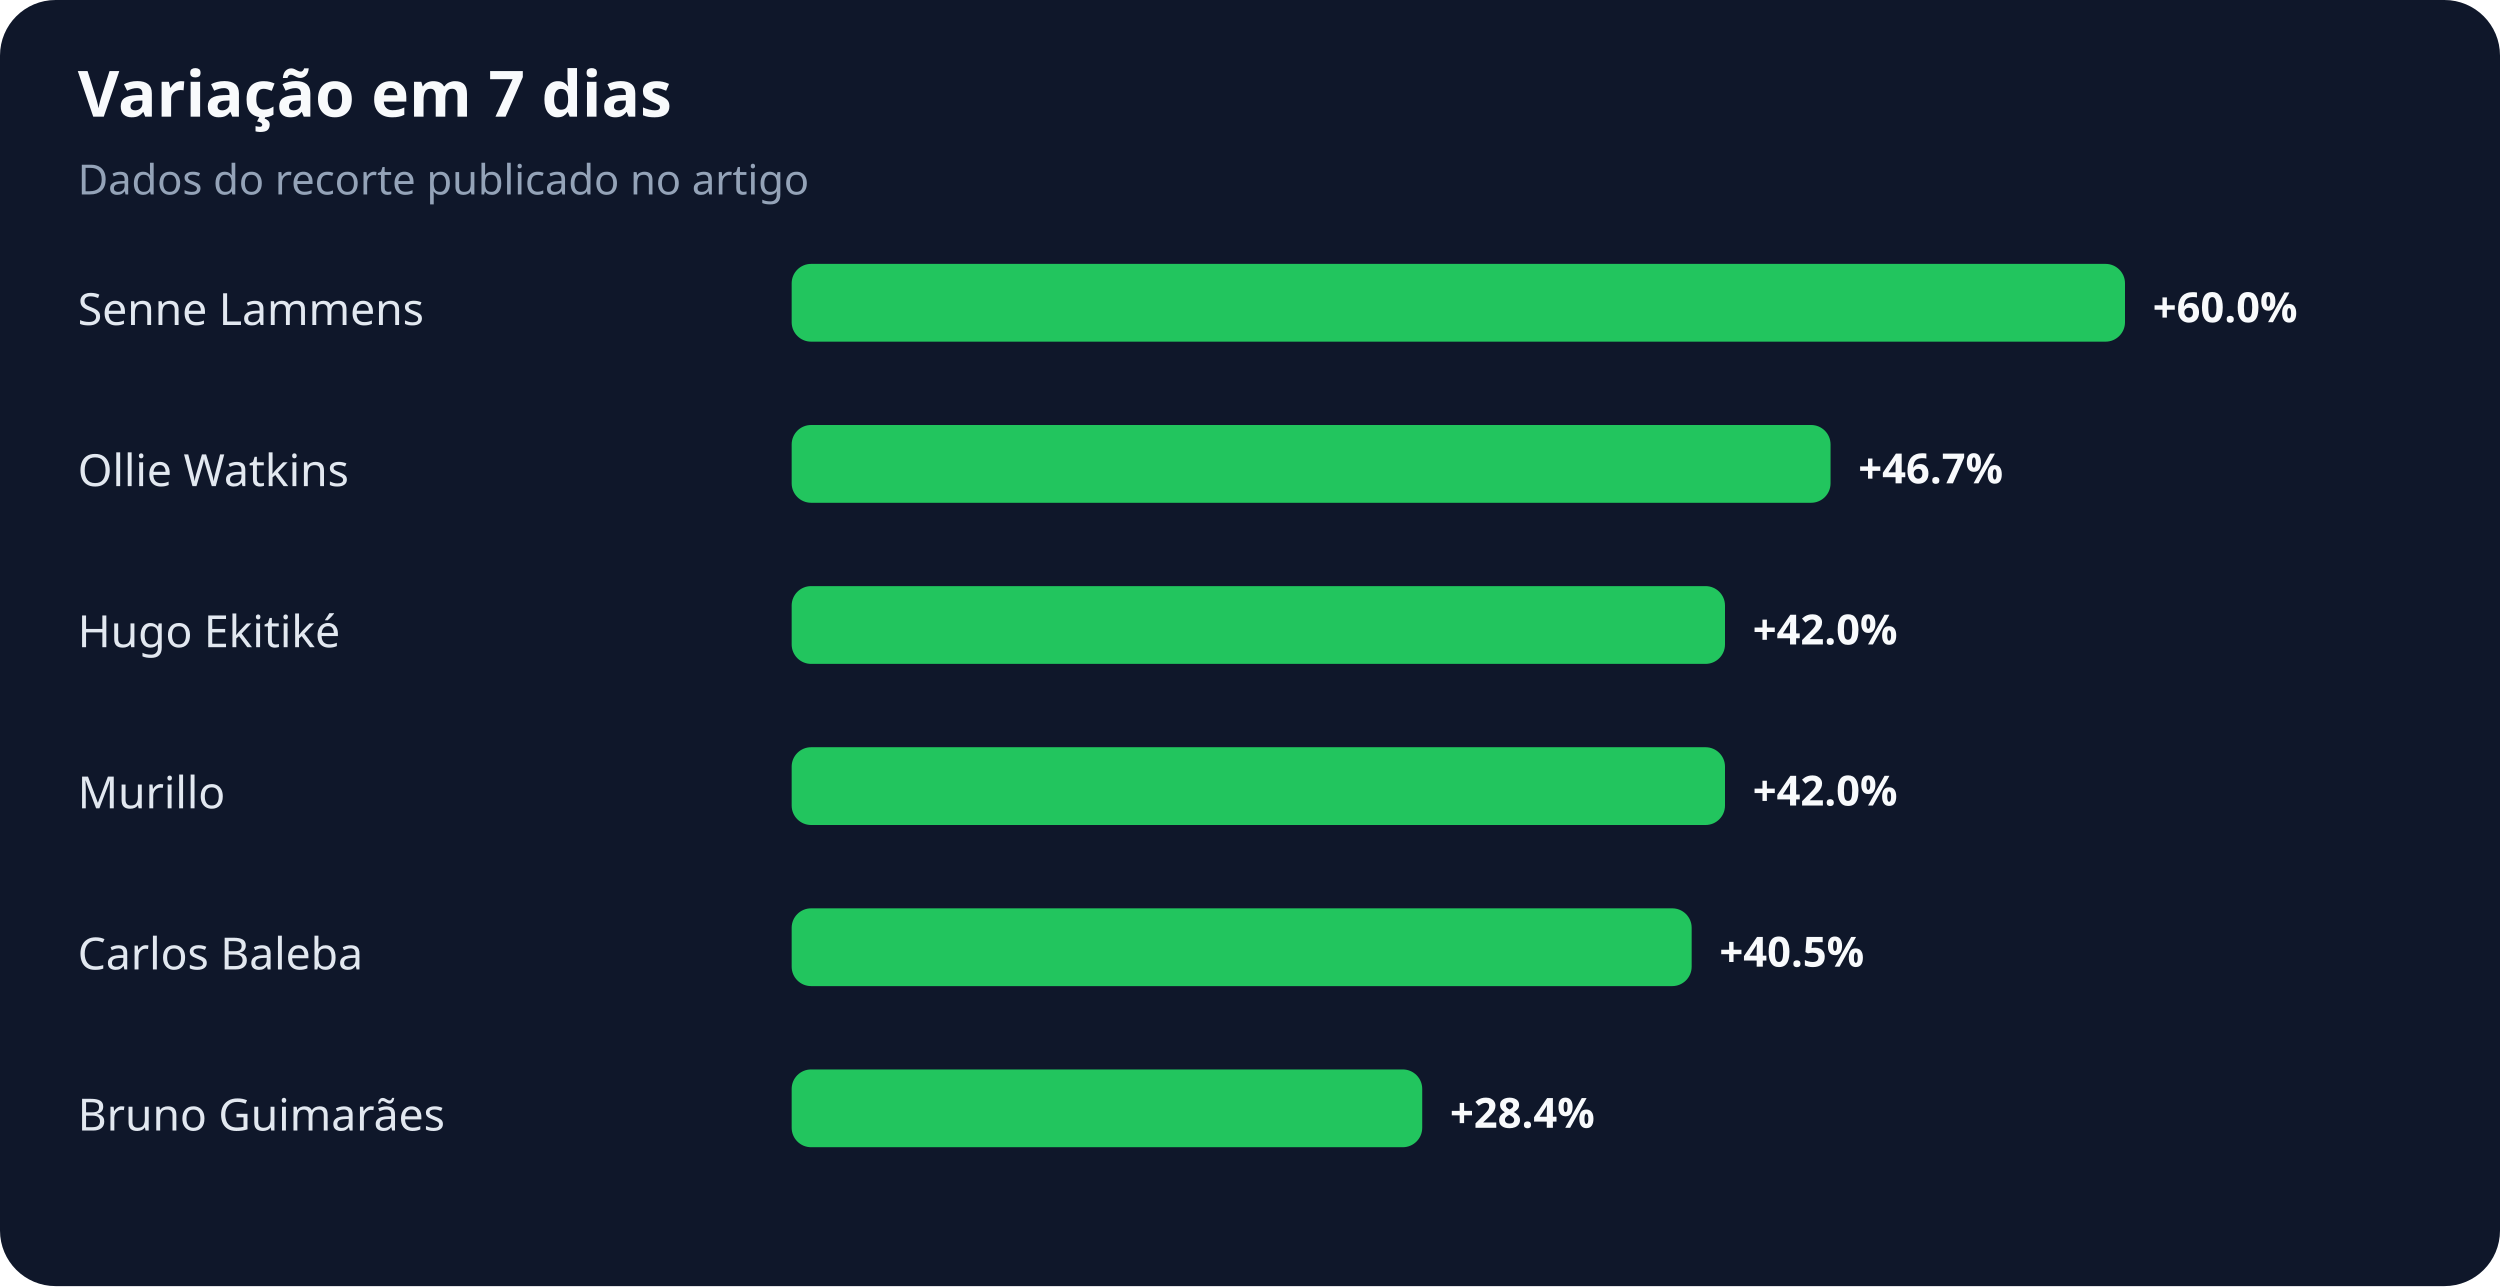
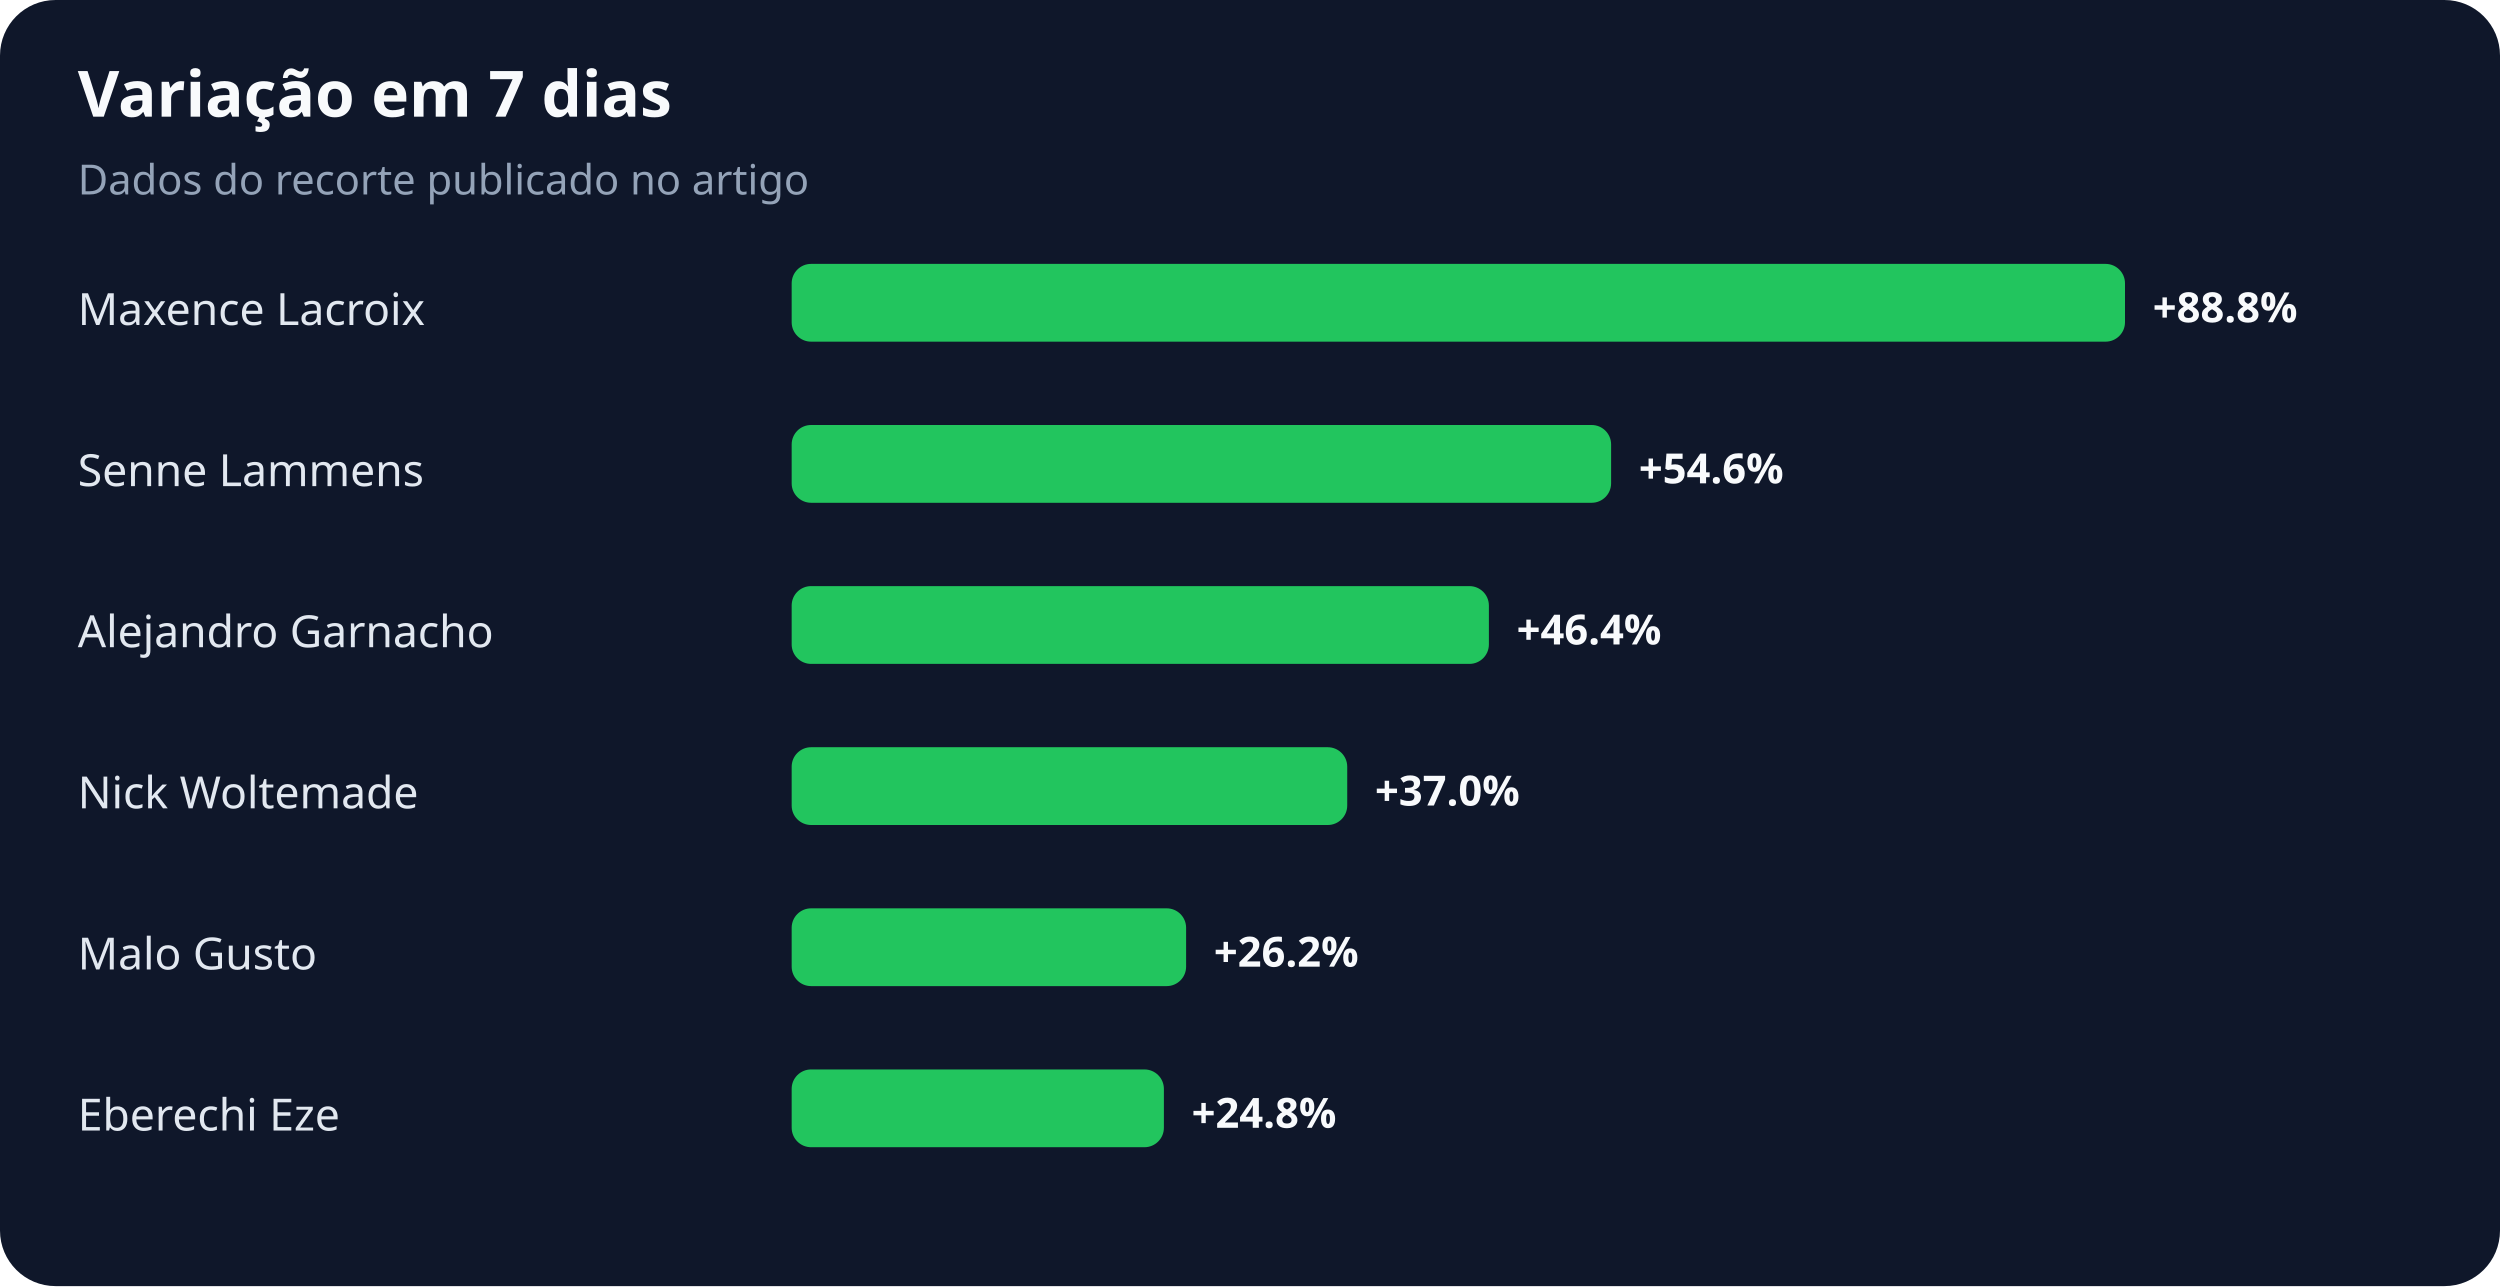
<svg xmlns="http://www.w3.org/2000/svg" width="900" height="463" viewBox="0 0 900 463" role="img" aria-labelledby="title desc">
  <rect width="100%" height="100%" rx="20" fill="#0f172a" />
  <text x="28" y="42" fill="#f8fafc" font-family="system-ui,sans-serif" font-size="23" font-weight="700">Variação em 7 dias</text>
  <text x="28" y="70" fill="#94a3b8" font-family="system-ui,sans-serif" font-size="15">Dados do recorte publicado no artigo</text>
-   <text x="28" y="117" fill="#e2e8f0" font-family="system-ui,sans-serif" font-size="16">Senne Lammens</text>
+   <text x="28" y="117" fill="#e2e8f0" font-family="system-ui,sans-serif" font-size="16">Maxence Lacroix</text>
  <rect x="285" y="95" width="480" height="28" rx="7" fill="#22c55e" />
-   <text x="775" y="116" fill="#f8fafc" font-family="system-ui,sans-serif" font-size="15" font-weight="700">+60.0%</text>
-   <text x="28" y="175" fill="#e2e8f0" font-family="system-ui,sans-serif" font-size="16">Ollie Watkins</text>
-   <rect x="285" y="153" width="374" height="28" rx="7" fill="#22c55e" />
-   <text x="669" y="174" fill="#f8fafc" font-family="system-ui,sans-serif" font-size="15" font-weight="700">+46.7%</text>
-   <text x="28" y="233" fill="#e2e8f0" font-family="system-ui,sans-serif" font-size="16">Hugo Ekitiké</text>
-   <rect x="285" y="211" width="336" height="28" rx="7" fill="#22c55e" />
-   <text x="631" y="232" fill="#f8fafc" font-family="system-ui,sans-serif" font-size="15" font-weight="700">+42.0%</text>
-   <text x="28" y="291" fill="#e2e8f0" font-family="system-ui,sans-serif" font-size="16">Murillo</text>
-   <rect x="285" y="269" width="336" height="28" rx="7" fill="#22c55e" />
-   <text x="631" y="290" fill="#f8fafc" font-family="system-ui,sans-serif" font-size="15" font-weight="700">+42.0%</text>
-   <text x="28" y="349" fill="#e2e8f0" font-family="system-ui,sans-serif" font-size="16">Carlos Baleba</text>
-   <rect x="285" y="327" width="324" height="28" rx="7" fill="#22c55e" />
-   <text x="619" y="348" fill="#f8fafc" font-family="system-ui,sans-serif" font-size="15" font-weight="700">+40.5%</text>
-   <text x="28" y="407" fill="#e2e8f0" font-family="system-ui,sans-serif" font-size="16">Bruno Guimarães</text>
-   <rect x="285" y="385" width="227" height="28" rx="7" fill="#22c55e" />
-   <text x="522" y="406" fill="#f8fafc" font-family="system-ui,sans-serif" font-size="15" font-weight="700">+28.4%</text>
+   <text x="775" y="116" fill="#f8fafc" font-family="system-ui,sans-serif" font-size="15" font-weight="700">+88.8%</text>
+   <text x="28" y="175" fill="#e2e8f0" font-family="system-ui,sans-serif" font-size="16">Senne Lammens</text>
+   <rect x="285" y="153" width="295" height="28" rx="7" fill="#22c55e" />
+   <text x="590" y="174" fill="#f8fafc" font-family="system-ui,sans-serif" font-size="15" font-weight="700">+54.6%</text>
+   <text x="28" y="233" fill="#e2e8f0" font-family="system-ui,sans-serif" font-size="16">Alejandro Garnacho</text>
+   <rect x="285" y="211" width="251" height="28" rx="7" fill="#22c55e" />
+   <text x="546" y="232" fill="#f8fafc" font-family="system-ui,sans-serif" font-size="15" font-weight="700">+46.4%</text>
+   <text x="28" y="291" fill="#e2e8f0" font-family="system-ui,sans-serif" font-size="16">Nick Woltemade</text>
+   <rect x="285" y="269" width="200" height="28" rx="7" fill="#22c55e" />
+   <text x="495" y="290" fill="#f8fafc" font-family="system-ui,sans-serif" font-size="15" font-weight="700">+37.0%</text>
+   <text x="28" y="349" fill="#e2e8f0" font-family="system-ui,sans-serif" font-size="16">Malo Gusto</text>
+   <rect x="285" y="327" width="142" height="28" rx="7" fill="#22c55e" />
+   <text x="437" y="348" fill="#f8fafc" font-family="system-ui,sans-serif" font-size="15" font-weight="700">+26.2%</text>
+   <text x="28" y="407" fill="#e2e8f0" font-family="system-ui,sans-serif" font-size="16">Eberechi Eze</text>
+   <rect x="285" y="385" width="134" height="28" rx="7" fill="#22c55e" />
+   <text x="429" y="406" fill="#f8fafc" font-family="system-ui,sans-serif" font-size="15" font-weight="700">+24.8%</text>
</svg>
